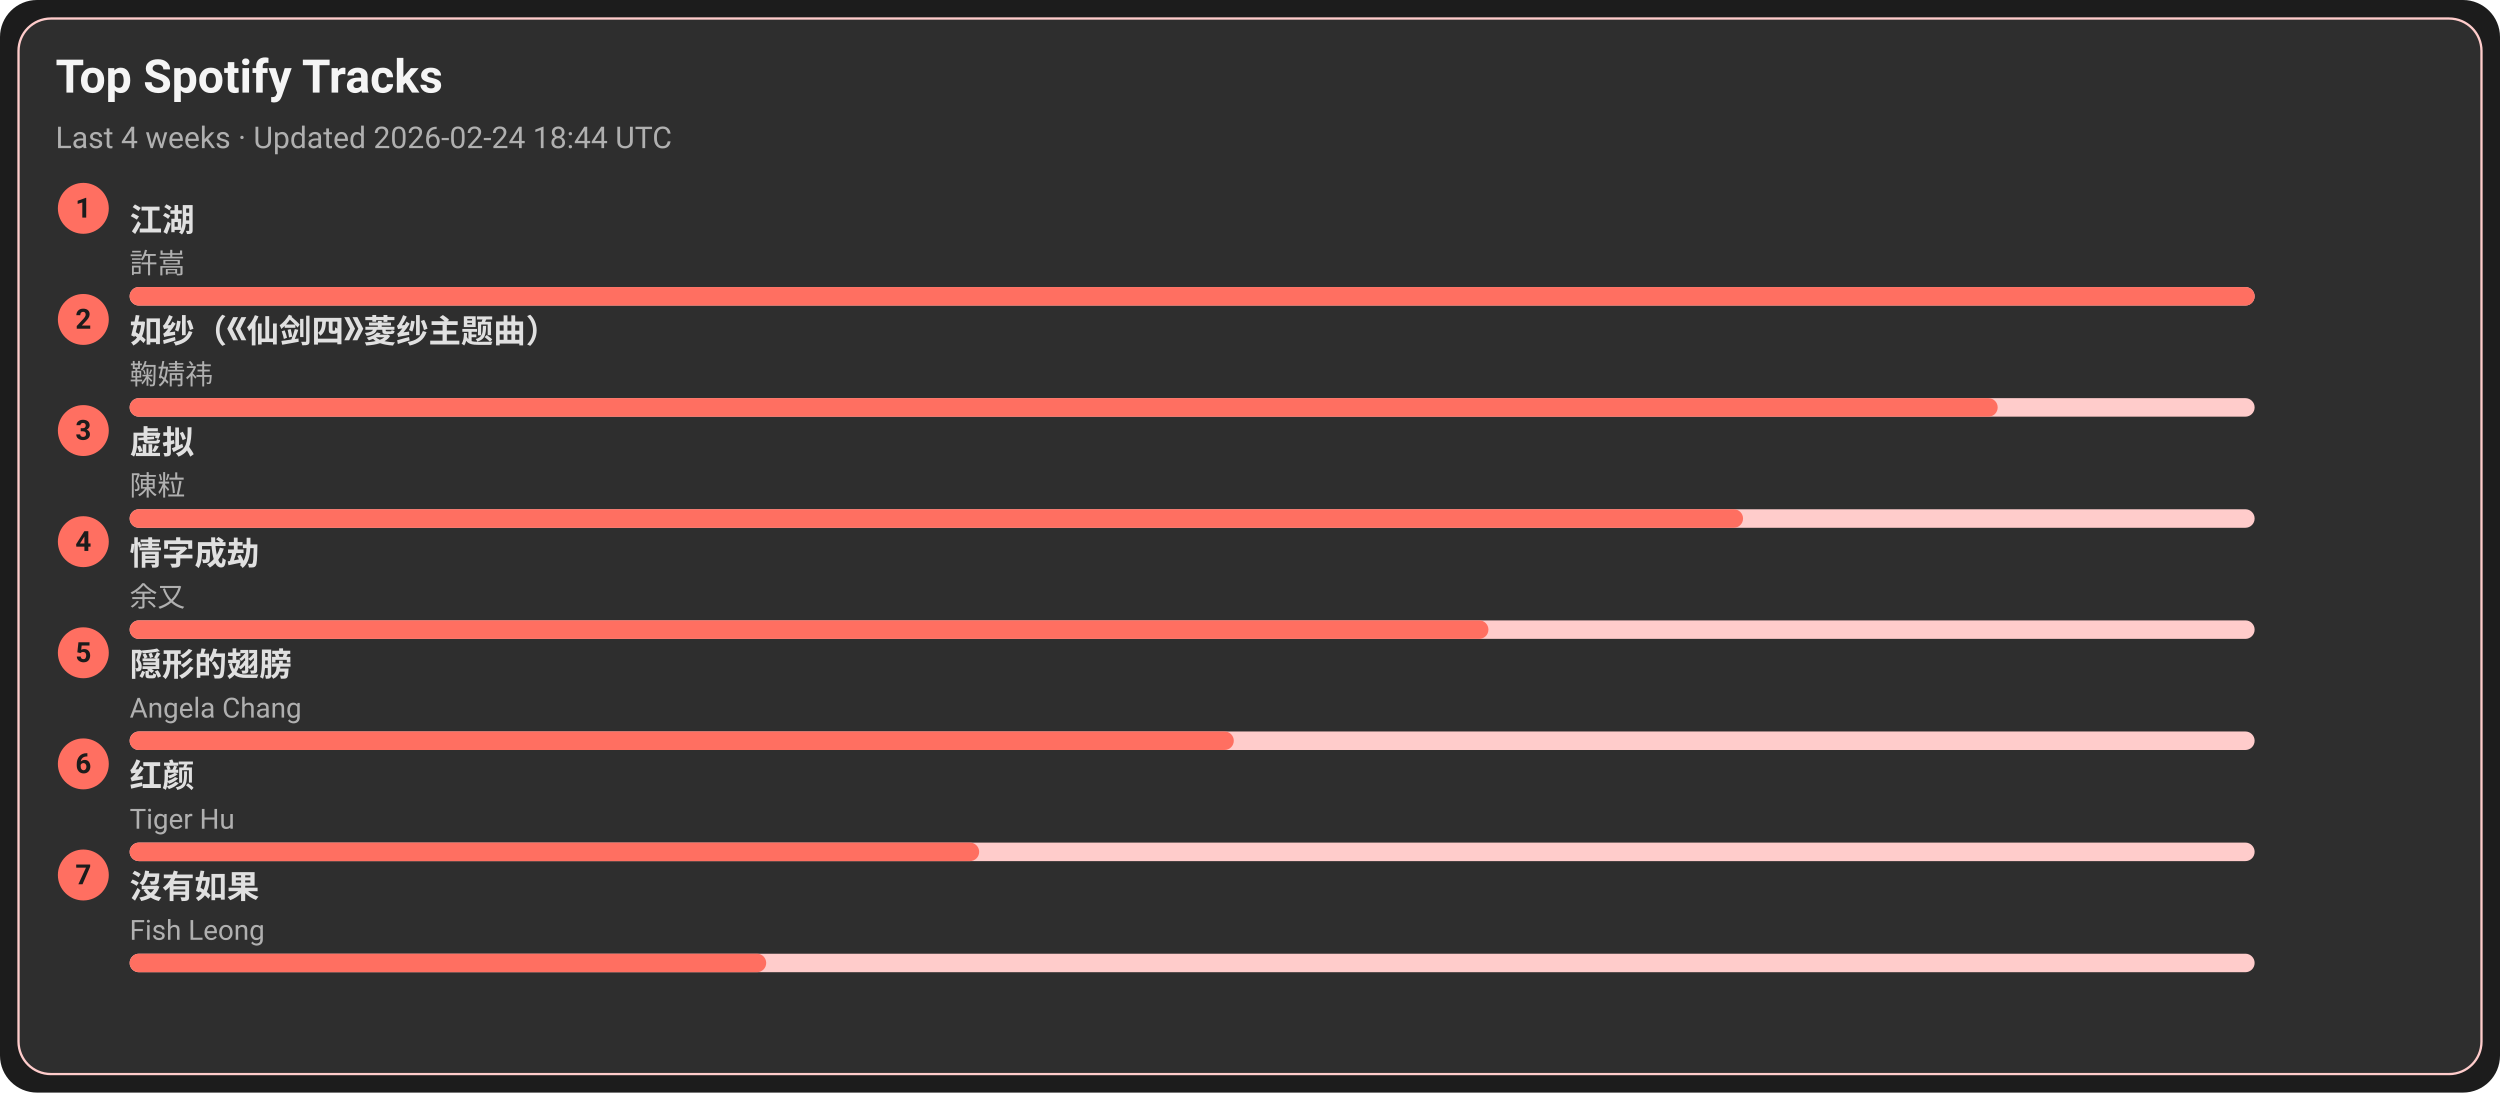
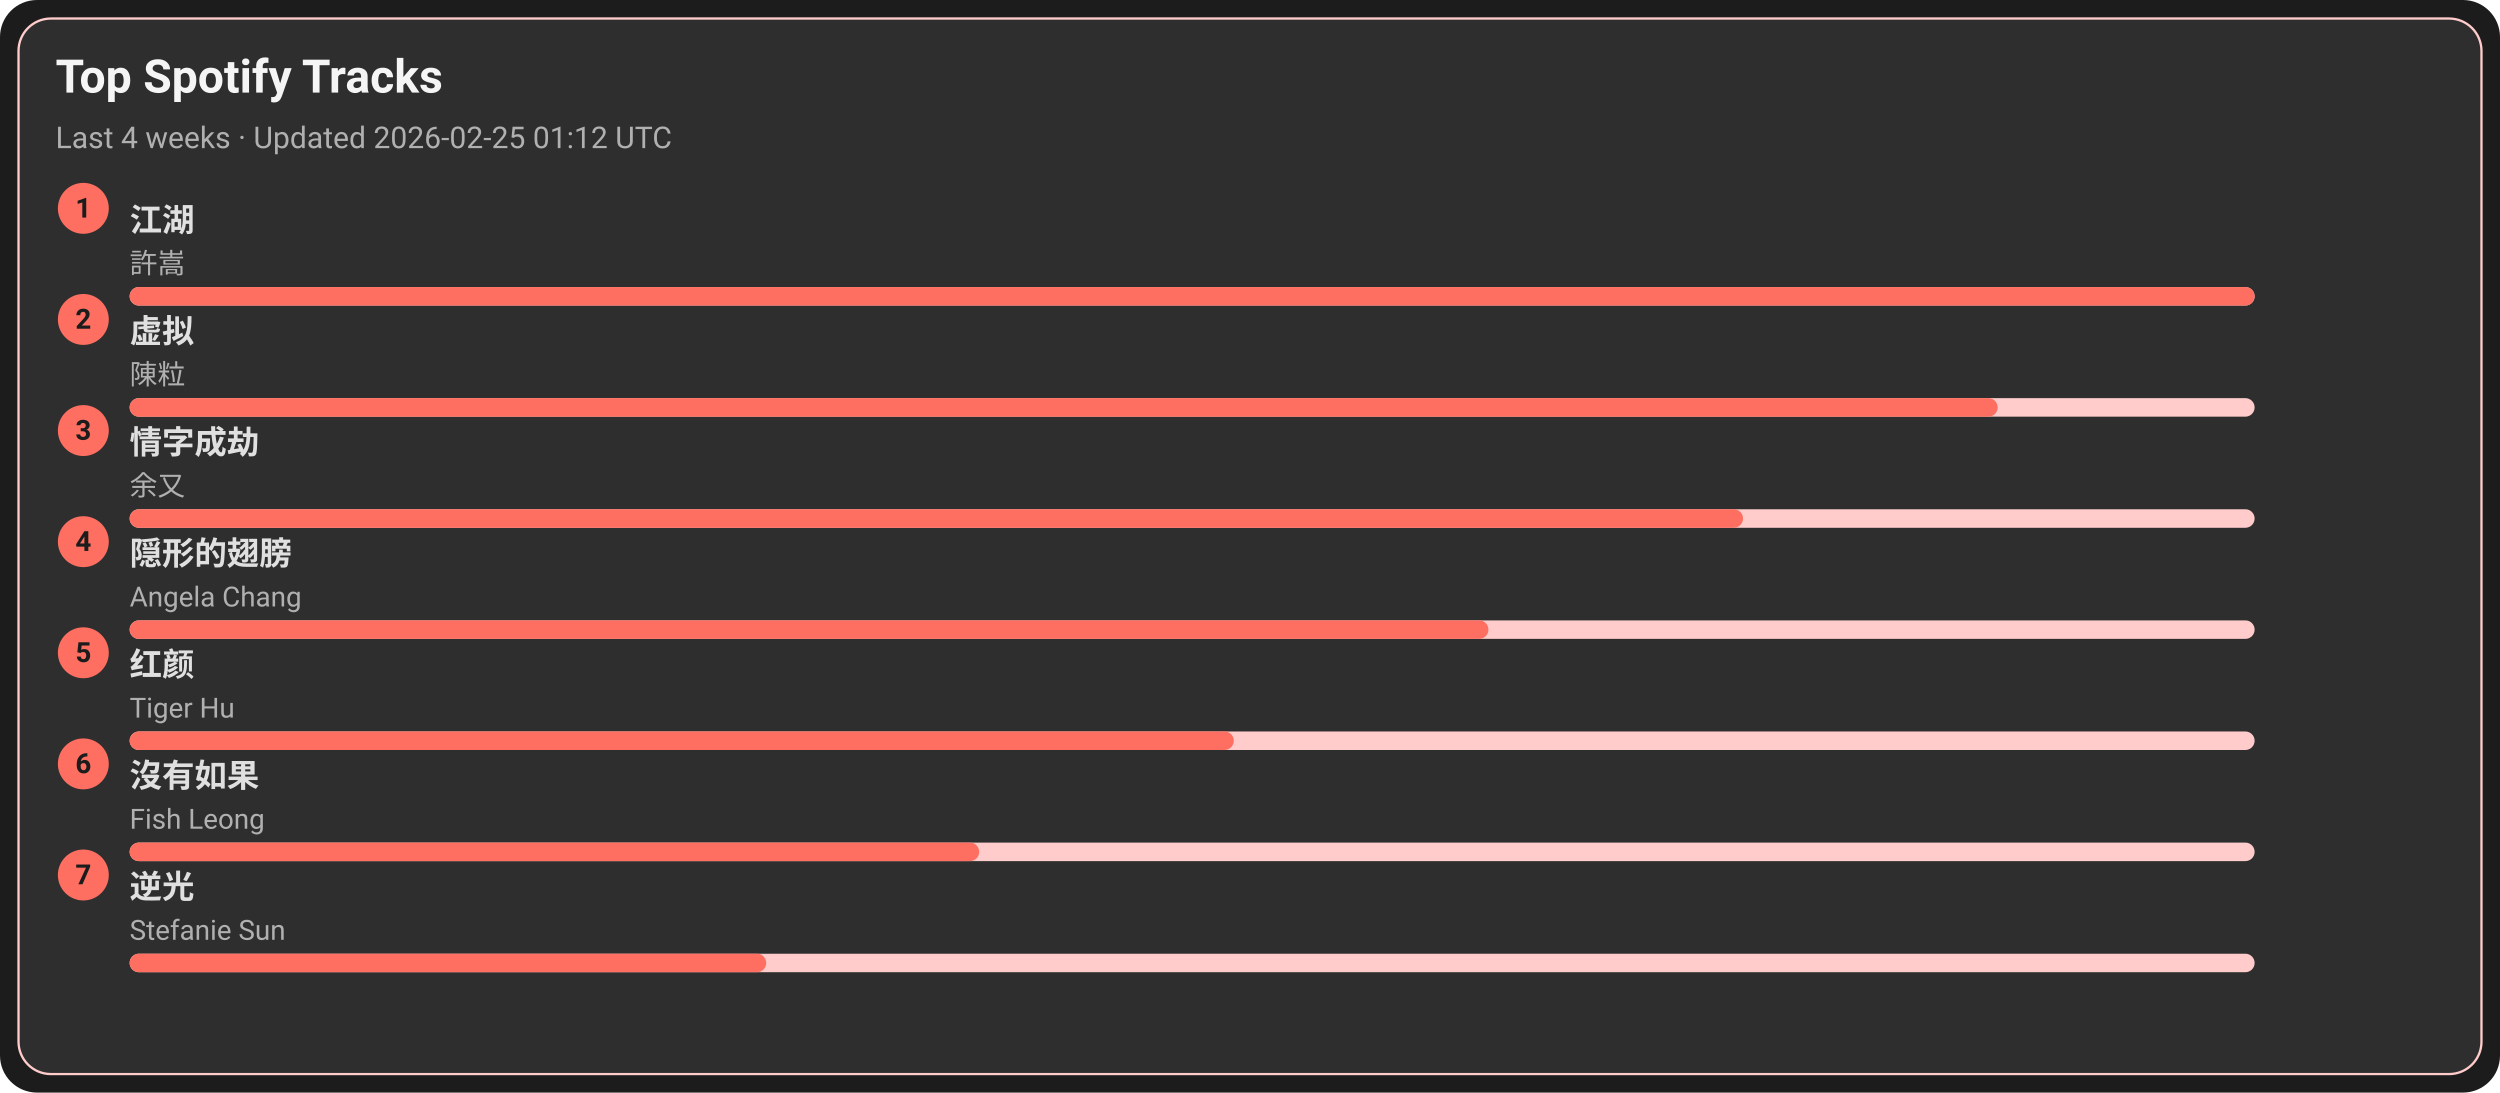
<svg xmlns="http://www.w3.org/2000/svg" width="1080" height="472" viewBox="0 0 1080 472">
  <style>text{font-family:-apple-system,BlinkMacSystemFont,Segoe UI,Roboto,Ubuntu,Helvetica Neue,Arial,Noto Sans,sans-serif}</style>
  <rect width="1080" height="472" rx="16" fill="#1c1c1c" />
  <rect x="8" y="8" width="1064" height="456" rx="14" fill="#2e2e2e" stroke="#ffcccb" />
  <text x="24" y="40" font-size="20" fill="#f5f5f5" font-weight="600">Top Spotify Tracks</text>
-   <text x="24" y="64" font-size="13" fill="#b0b0b0">Last 4 weeks · Updated 2026-02-24 18:44 UTC</text>
+   <text x="24" y="64" font-size="13" fill="#b0b0b0">Last 4 weeks · Updated 2026-02-25 01:12 UTC</text>
  <circle cx="36" cy="90" r="11" fill="#ff6f61" />
  <text x="36" y="94" text-anchor="middle" font-size="12" fill="#1c1c1c" font-weight="700">1</text>
  <a href="https://open.spotify.com/track/03PCdwqajii1xgp7WIozzC" target="_blank" rel="noopener noreferrer">
    <text x="56" y="100" font-size="14" fill="#e0e0e0" font-weight="600">江湖</text>
  </a>
  <text x="56" y="118" font-size="12" fill="#b0b0b0">許嵩</text>
  <rect x="56" y="124" width="918" height="8" rx="4" fill="#ffcccb" />
  <rect x="56" y="124" width="918" height="8" rx="4" fill="#ff6f61" />
  <circle cx="36" cy="138" r="11" fill="#ff6f61" />
  <text x="36" y="142" text-anchor="middle" font-size="12" fill="#1c1c1c" font-weight="700">2</text>
-   <a href="https://open.spotify.com/track/69FUNgvEVkNbHq43lgvdme" target="_blank" rel="noopener noreferrer">
-     <text x="56" y="148" font-size="14" fill="#e0e0e0" font-weight="600">如纱（《仙剑四》菱纱主题曲）</text>
+   <a href="https://open.spotify.com/track/5l9sg05BhpfsdLfRvjGsAf" target="_blank" rel="noopener noreferrer">
+     <text x="56" y="148" font-size="14" fill="#e0e0e0" font-weight="600">虚拟</text>
  </a>
-   <text x="56" y="166" font-size="12" fill="#b0b0b0">鞠婧祎</text>
+   <text x="56" y="166" font-size="12" fill="#b0b0b0">陳粒</text>
  <rect x="56" y="172" width="918" height="8" rx="4" fill="#ffcccb" />
  <rect x="56" y="172" width="807" height="8" rx="4" fill="#ff6f61" />
  <circle cx="36" cy="186" r="11" fill="#ff6f61" />
  <text x="36" y="190" text-anchor="middle" font-size="12" fill="#1c1c1c" font-weight="700">3</text>
-   <a href="https://open.spotify.com/track/5l9sg05BhpfsdLfRvjGsAf" target="_blank" rel="noopener noreferrer">
-     <text x="56" y="196" font-size="14" fill="#e0e0e0" font-weight="600">虚拟</text>
+   <a href="https://open.spotify.com/track/6PLof7Z5mvbp9im83J4m3m" target="_blank" rel="noopener noreferrer">
+     <text x="56" y="196" font-size="14" fill="#e0e0e0" font-weight="600">情字成劫</text>
  </a>
-   <text x="56" y="214" font-size="12" fill="#b0b0b0">陳粒</text>
+   <text x="56" y="214" font-size="12" fill="#b0b0b0">余又</text>
  <rect x="56" y="220" width="918" height="8" rx="4" fill="#ffcccb" />
  <rect x="56" y="220" width="697" height="8" rx="4" fill="#ff6f61" />
  <circle cx="36" cy="234" r="11" fill="#ff6f61" />
  <text x="36" y="238" text-anchor="middle" font-size="12" fill="#1c1c1c" font-weight="700">4</text>
-   <a href="https://open.spotify.com/track/6PLof7Z5mvbp9im83J4m3m" target="_blank" rel="noopener noreferrer">
-     <text x="56" y="244" font-size="14" fill="#e0e0e0" font-weight="600">情字成劫</text>
+   <a href="https://open.spotify.com/track/6Tv5ukQ3xK8WHxJgWMM6vM" target="_blank" rel="noopener noreferrer">
+     <text x="56" y="244" font-size="14" fill="#e0e0e0" font-weight="600">隠形的翅膀</text>
  </a>
-   <text x="56" y="262" font-size="12" fill="#b0b0b0">余又</text>
+   <text x="56" y="262" font-size="12" fill="#b0b0b0">Angela Chang</text>
  <rect x="56" y="268" width="918" height="8" rx="4" fill="#ffcccb" />
  <rect x="56" y="268" width="587" height="8" rx="4" fill="#ff6f61" />
  <circle cx="36" cy="282" r="11" fill="#ff6f61" />
  <text x="36" y="286" text-anchor="middle" font-size="12" fill="#1c1c1c" font-weight="700">5</text>
-   <a href="https://open.spotify.com/track/6Tv5ukQ3xK8WHxJgWMM6vM" target="_blank" rel="noopener noreferrer">
-     <text x="56" y="292" font-size="14" fill="#e0e0e0" font-weight="600">隠形的翅膀</text>
+   <a href="https://open.spotify.com/track/6Q7OE4tvrUOIvIDY2EC5Im" target="_blank" rel="noopener noreferrer">
+     <text x="56" y="292" font-size="14" fill="#e0e0e0" font-weight="600">红颜</text>
  </a>
-   <text x="56" y="310" font-size="12" fill="#b0b0b0">Angela Chang</text>
+   <text x="56" y="310" font-size="12" fill="#b0b0b0">Tiger Hu</text>
  <rect x="56" y="316" width="918" height="8" rx="4" fill="#ffcccb" />
  <rect x="56" y="316" width="477" height="8" rx="4" fill="#ff6f61" />
  <circle cx="36" cy="330" r="11" fill="#ff6f61" />
  <text x="36" y="334" text-anchor="middle" font-size="12" fill="#1c1c1c" font-weight="700">6</text>
-   <a href="https://open.spotify.com/track/6Q7OE4tvrUOIvIDY2EC5Im" target="_blank" rel="noopener noreferrer">
-     <text x="56" y="340" font-size="14" fill="#e0e0e0" font-weight="600">红颜</text>
+   <a href="https://open.spotify.com/track/1G9MmoUjo5nC5lB7paaG0l" target="_blank" rel="noopener noreferrer">
+     <text x="56" y="340" font-size="14" fill="#e0e0e0" font-weight="600">沒有如果</text>
  </a>
-   <text x="56" y="358" font-size="12" fill="#b0b0b0">Tiger Hu</text>
+   <text x="56" y="358" font-size="12" fill="#b0b0b0">Fish Leong</text>
  <rect x="56" y="364" width="918" height="8" rx="4" fill="#ffcccb" />
  <rect x="56" y="364" width="367" height="8" rx="4" fill="#ff6f61" />
  <circle cx="36" cy="378" r="11" fill="#ff6f61" />
  <text x="36" y="382" text-anchor="middle" font-size="12" fill="#1c1c1c" font-weight="700">7</text>
-   <a href="https://open.spotify.com/track/1G9MmoUjo5nC5lB7paaG0l" target="_blank" rel="noopener noreferrer">
-     <text x="56" y="388" font-size="14" fill="#e0e0e0" font-weight="600">沒有如果</text>
+   <a href="https://open.spotify.com/track/4x1hB3Yg01Aq6J6q0deS9M" target="_blank" rel="noopener noreferrer">
+     <text x="56" y="388" font-size="14" fill="#e0e0e0" font-weight="600">逆光</text>
  </a>
-   <text x="56" y="406" font-size="12" fill="#b0b0b0">Fish Leong</text>
+   <text x="56" y="406" font-size="12" fill="#b0b0b0">Stefanie Sun</text>
  <rect x="56" y="412" width="918" height="8" rx="4" fill="#ffcccb" />
  <rect x="56" y="412" width="275" height="8" rx="4" fill="#ff6f61" />
</svg>
